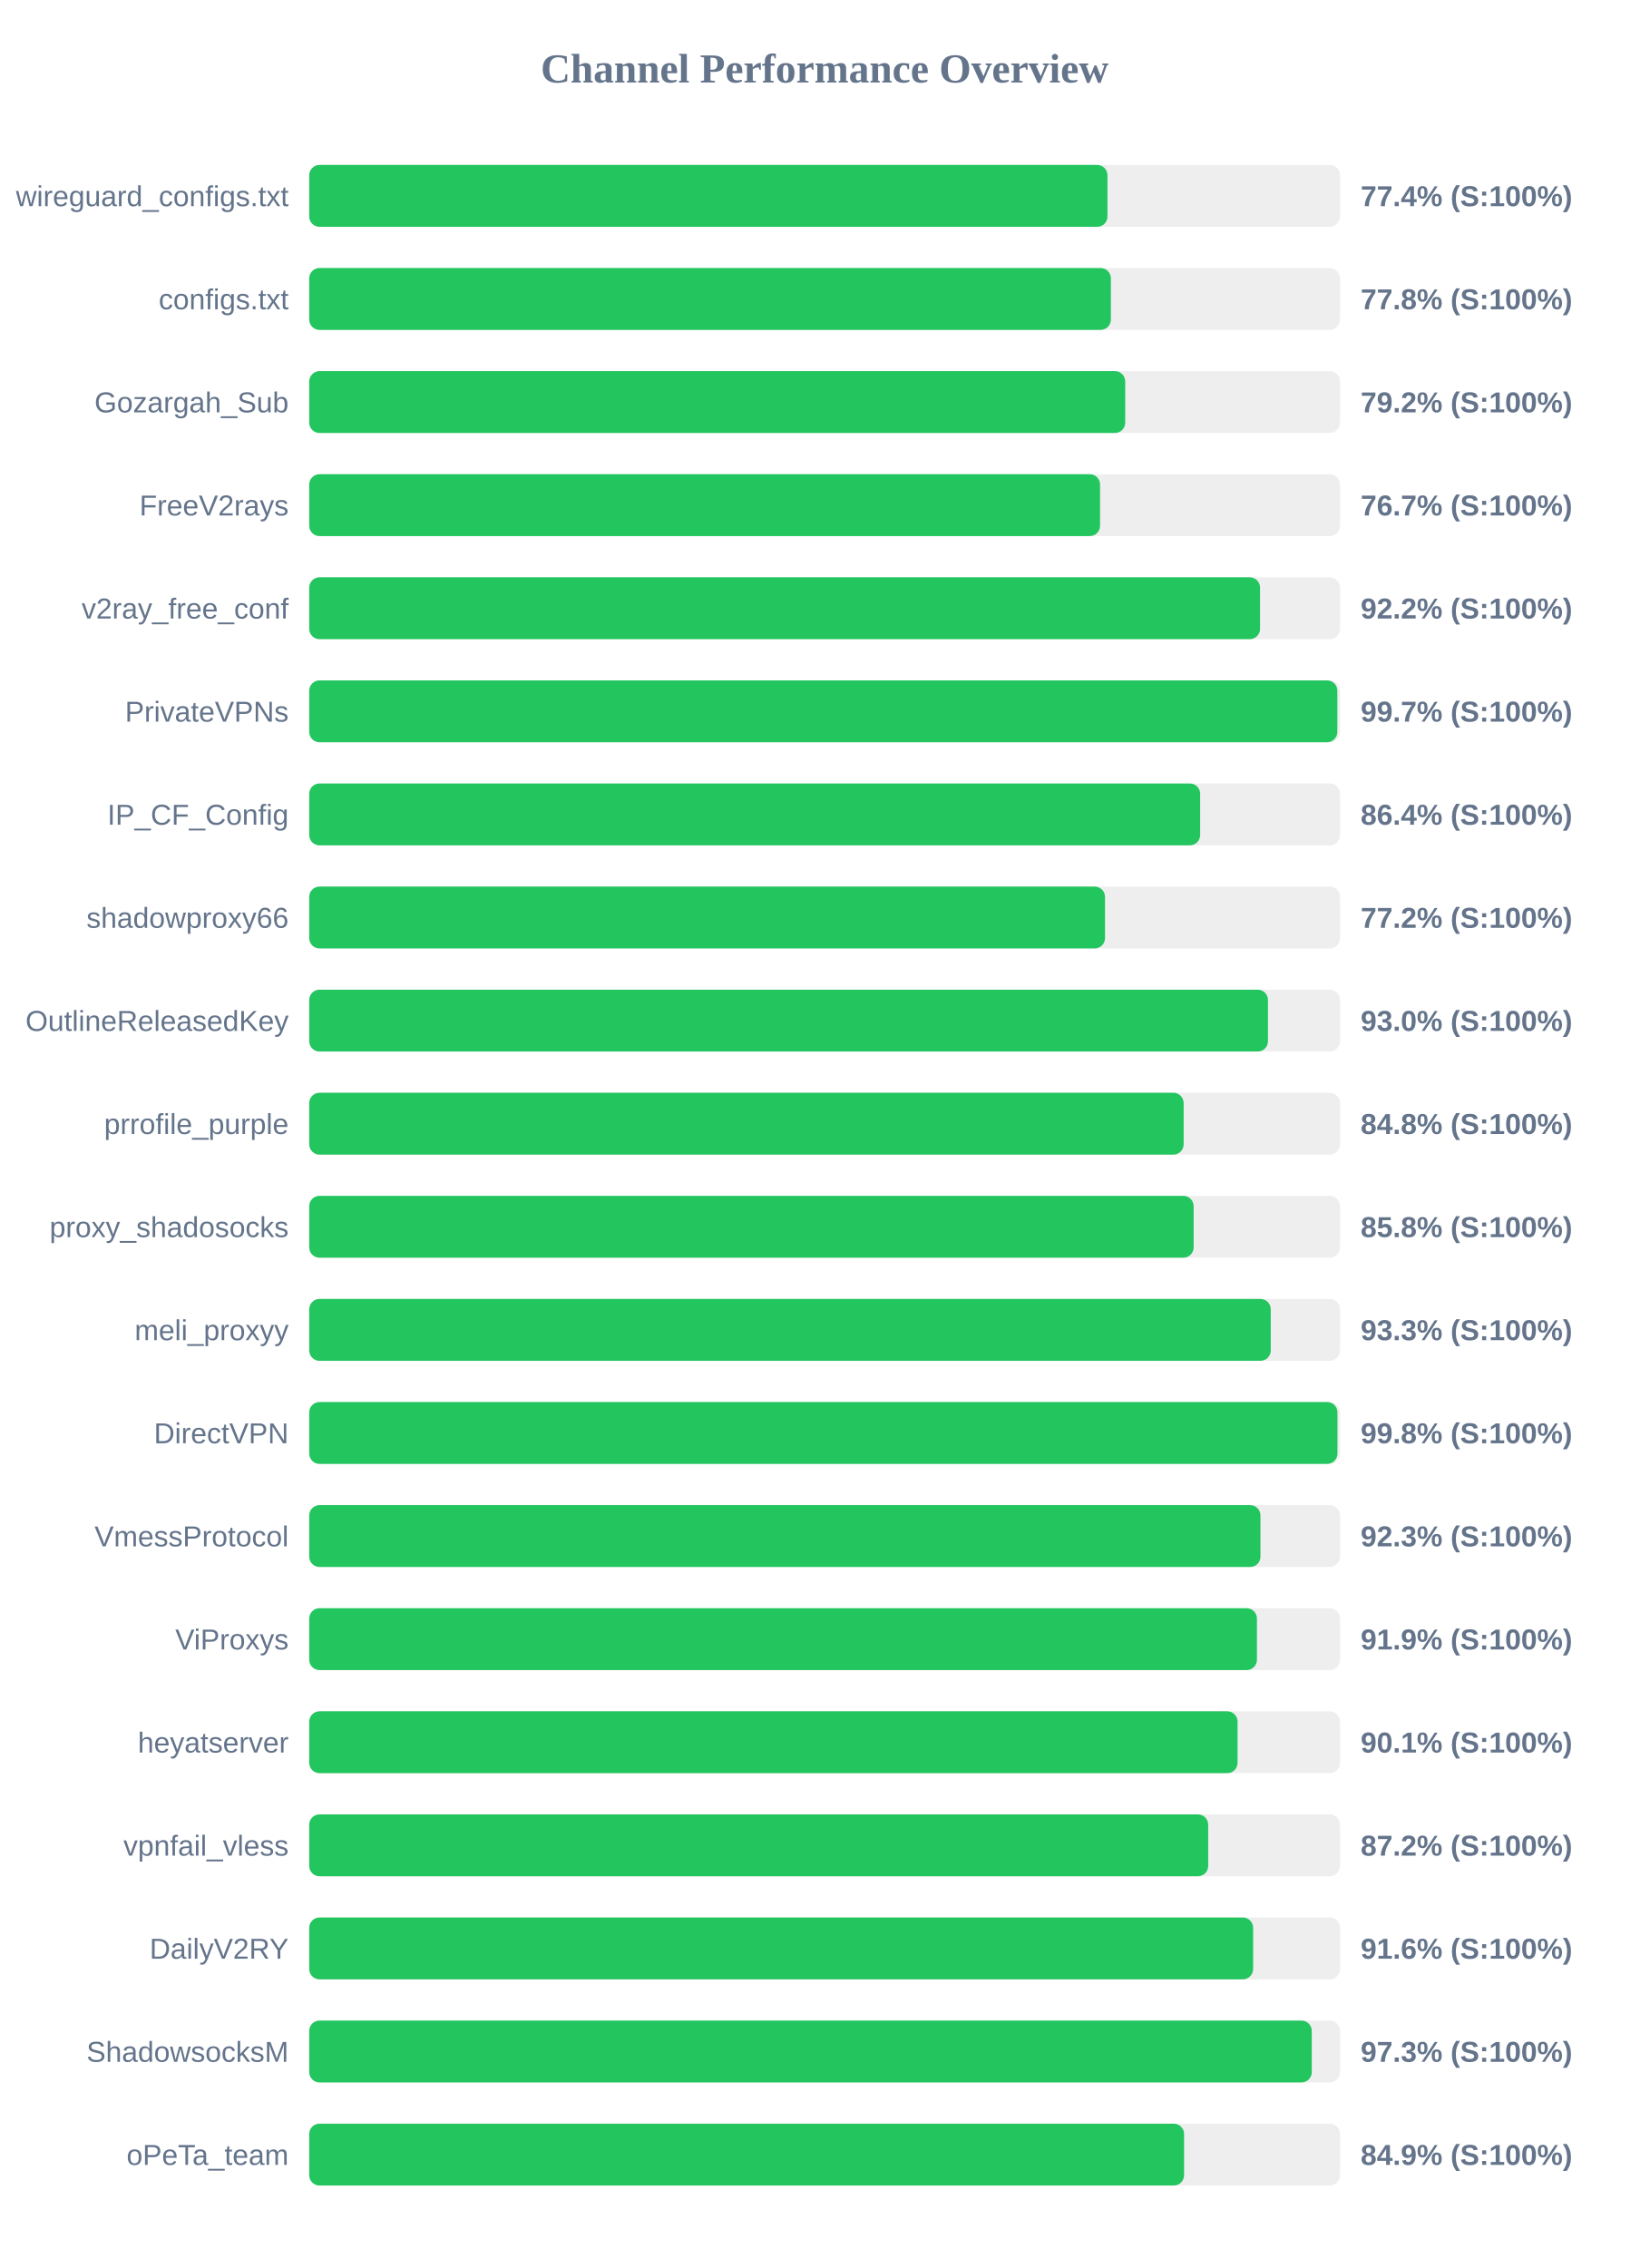
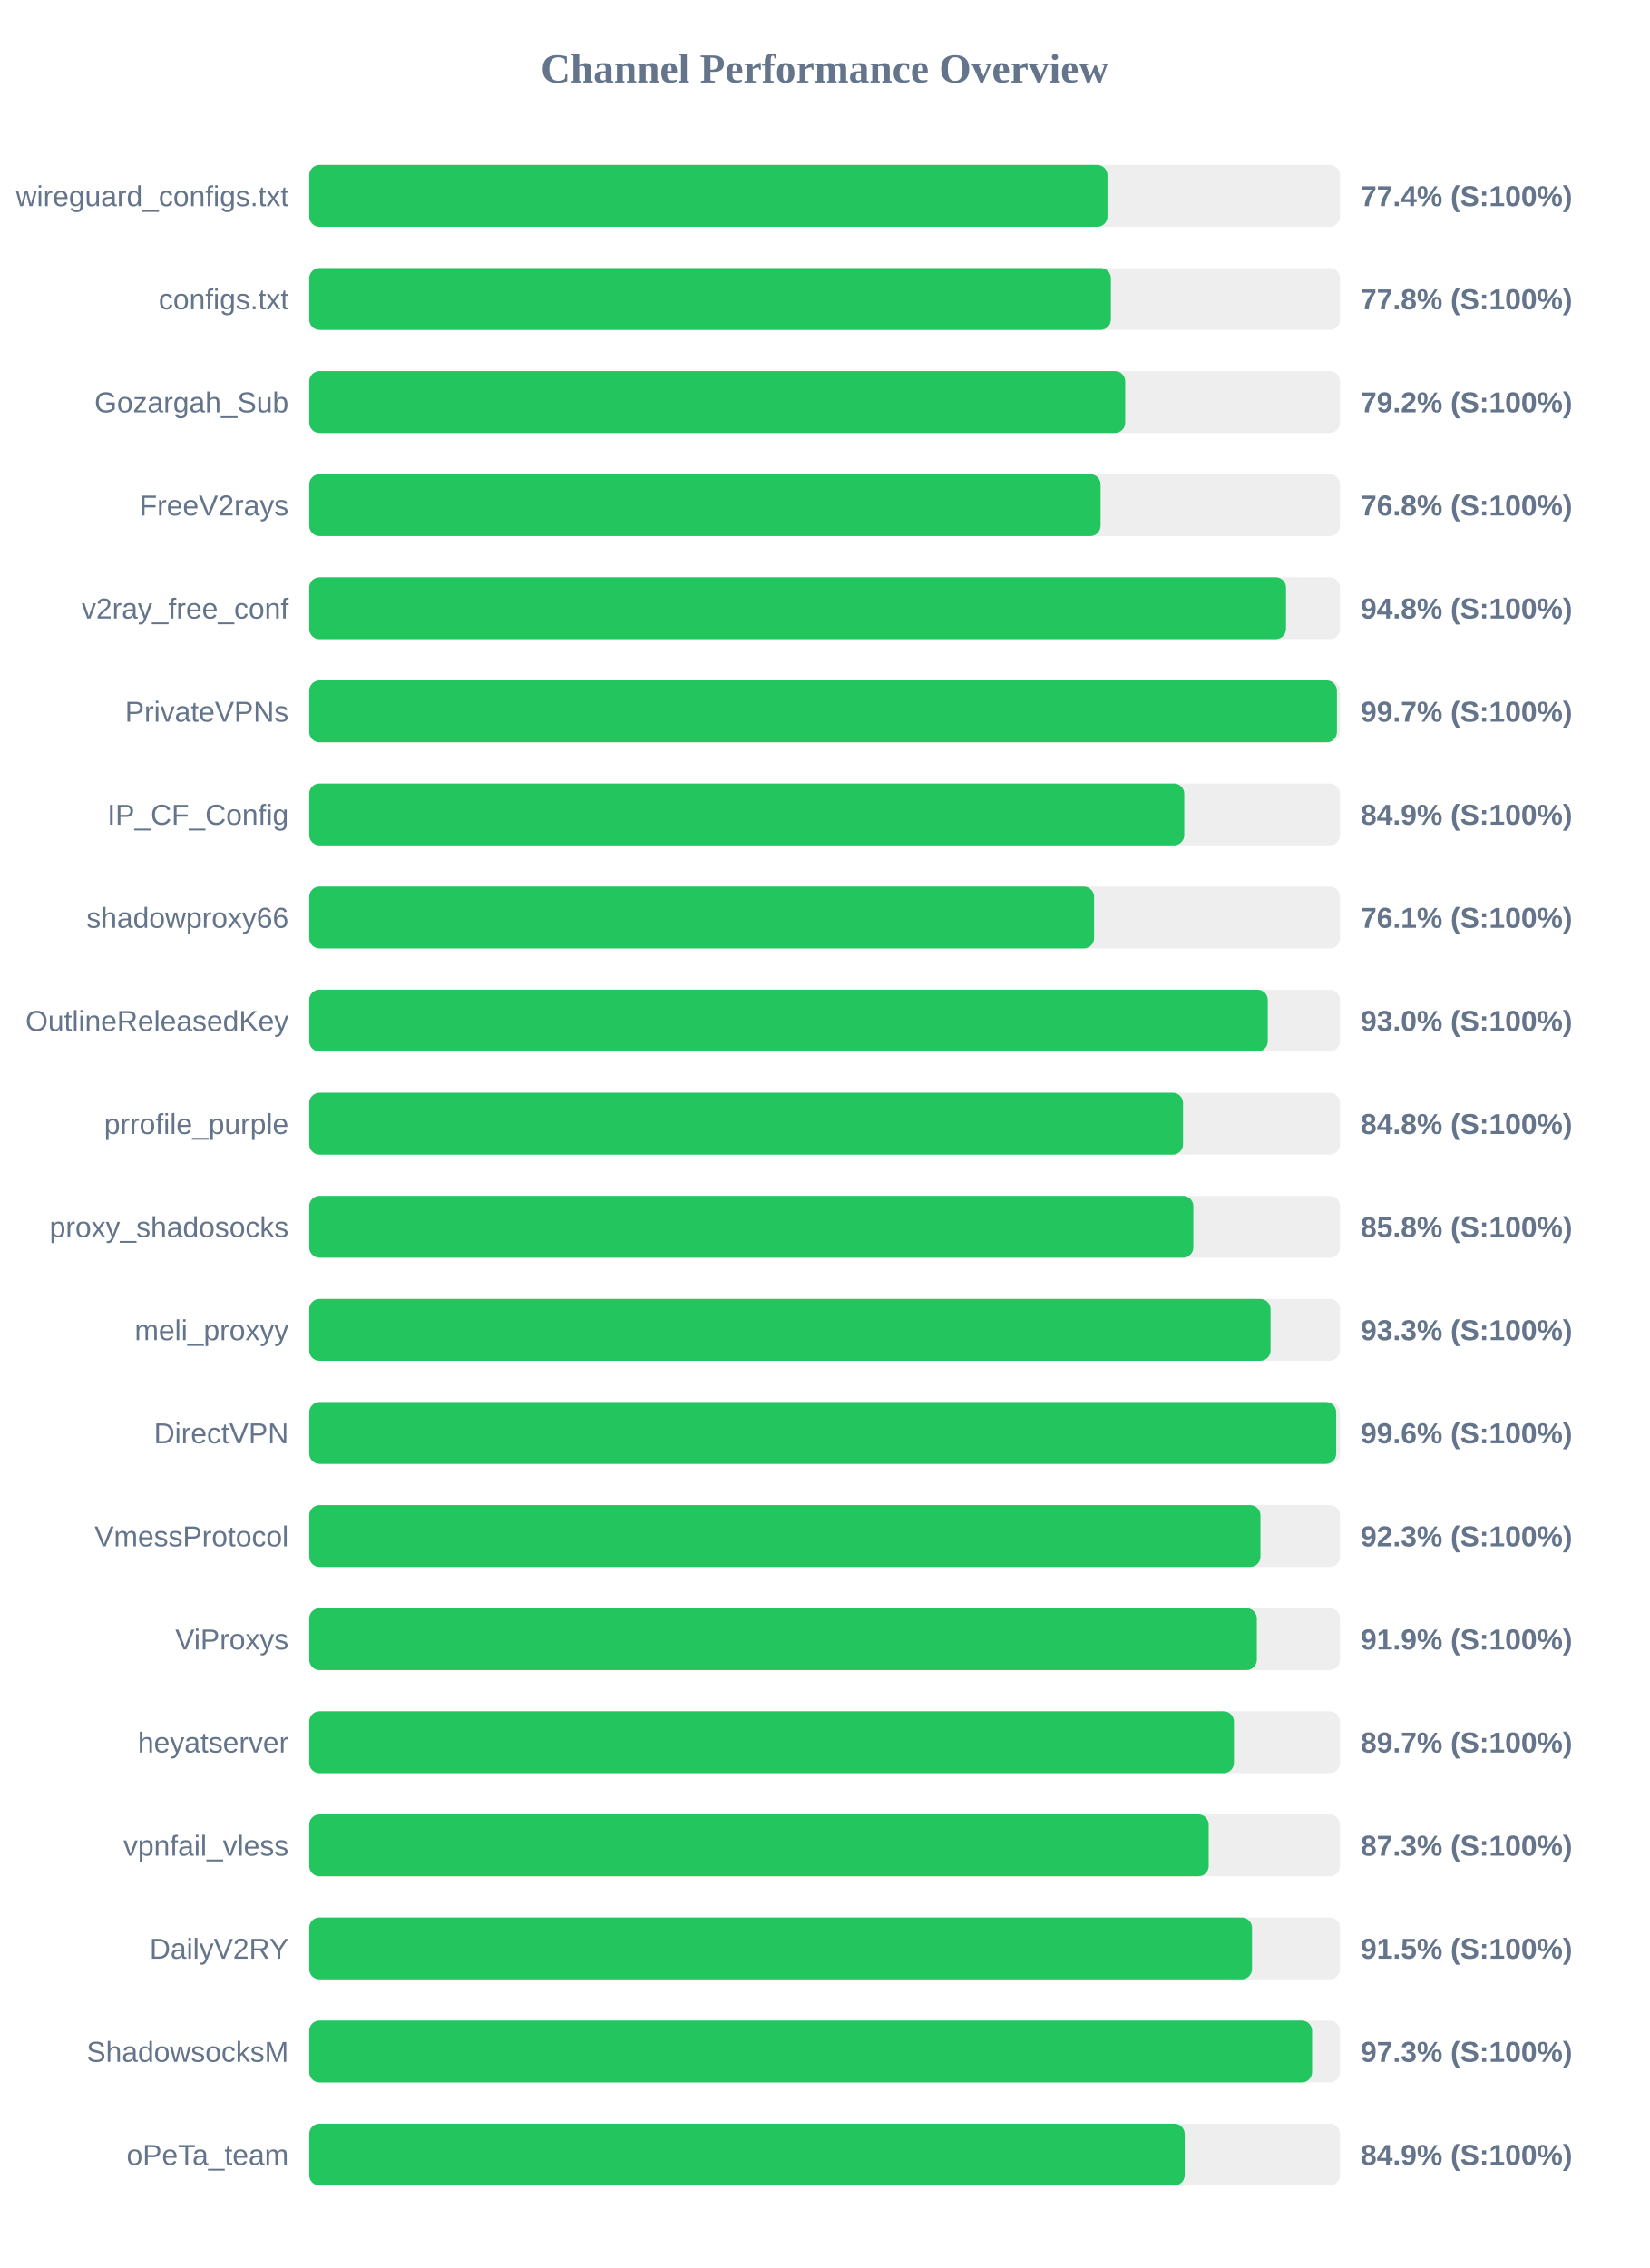
<svg xmlns="http://www.w3.org/2000/svg" width="800" height="1100" version="1.1">
  <style>
        .row { font: 14px Arial; fill: #64748b; }
        .score { font: bold 14px Arial; fill: #64748b; }
    </style>
  <text x="400" y="40" text-anchor="middle" font-size="20px" font-weight="bold" fill="#64748b">Channel Performance Overview</text>
  <rect x="150" y="80" width="500" height="30" fill="#eee" rx="5" />
  <rect x="150" y="80" width="387.2" height="30" fill="#22c55e" rx="5" />
  <text x="140" y="100" text-anchor="end" class="row">wireguard_configs.txt</text>
  <text x="660" y="100" text-anchor="start" class="score">77.4% (S:100%)</text>
  <rect x="150" y="130" width="500" height="30" fill="#eee" rx="5" />
  <rect x="150" y="130" width="388.85" height="30" fill="#22c55e" rx="5" />
  <text x="140" y="150" text-anchor="end" class="row">configs.txt</text>
  <text x="660" y="150" text-anchor="start" class="score">77.8% (S:100%)</text>
  <rect x="150" y="180" width="500" height="30" fill="#eee" rx="5" />
  <rect x="150" y="180" width="395.8" height="30" fill="#22c55e" rx="5" />
  <text x="140" y="200" text-anchor="end" class="row">Gozargah_Sub</text>
  <text x="660" y="200" text-anchor="start" class="score">79.2% (S:100%)</text>
  <rect x="150" y="230" width="500" height="30" fill="#eee" rx="5" />
-   <rect x="150" y="230" width="383.6" height="30" fill="#22c55e" rx="5" />
+   <rect x="150" y="230" width="383.85" height="30" fill="#22c55e" rx="5" />
  <text x="140" y="250" text-anchor="end" class="row">FreeV2rays</text>
-   <text x="660" y="250" text-anchor="start" class="score">76.7% (S:100%)</text>
+   <text x="660" y="250" text-anchor="start" class="score">76.8% (S:100%)</text>
  <rect x="150" y="280" width="500" height="30" fill="#eee" rx="5" />
-   <rect x="150" y="280" width="461.2" height="30" fill="#22c55e" rx="5" />
+   <rect x="150" y="280" width="473.8" height="30" fill="#22c55e" rx="5" />
  <text x="140" y="300" text-anchor="end" class="row">v2ray_free_conf</text>
-   <text x="660" y="300" text-anchor="start" class="score">92.2% (S:100%)</text>
+   <text x="660" y="300" text-anchor="start" class="score">94.8% (S:100%)</text>
  <rect x="150" y="330" width="500" height="30" fill="#eee" rx="5" />
-   <rect x="150" y="330" width="498.7" height="30" fill="#22c55e" rx="5" />
+   <rect x="150" y="330" width="498.5" height="30" fill="#22c55e" rx="5" />
  <text x="140" y="350" text-anchor="end" class="row">PrivateVPNs</text>
  <text x="660" y="350" text-anchor="start" class="score">99.7% (S:100%)</text>
  <rect x="150" y="380" width="500" height="30" fill="#eee" rx="5" />
-   <rect x="150" y="380" width="432.15" height="30" fill="#22c55e" rx="5" />
+   <rect x="150" y="380" width="424.45" height="30" fill="#22c55e" rx="5" />
  <text x="140" y="400" text-anchor="end" class="row">IP_CF_Config</text>
-   <text x="660" y="400" text-anchor="start" class="score">86.4% (S:100%)</text>
+   <text x="660" y="400" text-anchor="start" class="score">84.9% (S:100%)</text>
  <rect x="150" y="430" width="500" height="30" fill="#eee" rx="5" />
-   <rect x="150" y="430" width="386.0" height="30" fill="#22c55e" rx="5" />
+   <rect x="150" y="430" width="380.7" height="30" fill="#22c55e" rx="5" />
  <text x="140" y="450" text-anchor="end" class="row">shadowproxy66</text>
-   <text x="660" y="450" text-anchor="start" class="score">77.2% (S:100%)</text>
+   <text x="660" y="450" text-anchor="start" class="score">76.1% (S:100%)</text>
  <rect x="150" y="480" width="500" height="30" fill="#eee" rx="5" />
-   <rect x="150" y="480" width="465.05" height="30" fill="#22c55e" rx="5" />
+   <rect x="150" y="480" width="464.95" height="30" fill="#22c55e" rx="5" />
  <text x="140" y="500" text-anchor="end" class="row">OutlineReleasedKey</text>
  <text x="660" y="500" text-anchor="start" class="score">93.0% (S:100%)</text>
  <rect x="150" y="530" width="500" height="30" fill="#eee" rx="5" />
-   <rect x="150" y="530" width="424.15" height="30" fill="#22c55e" rx="5" />
+   <rect x="150" y="530" width="423.85" height="30" fill="#22c55e" rx="5" />
  <text x="140" y="550" text-anchor="end" class="row">prrofile_purple</text>
  <text x="660" y="550" text-anchor="start" class="score">84.8% (S:100%)</text>
  <rect x="150" y="580" width="500" height="30" fill="#eee" rx="5" />
-   <rect x="150" y="580" width="429.0" height="30" fill="#22c55e" rx="5" />
+   <rect x="150" y="580" width="428.85" height="30" fill="#22c55e" rx="5" />
  <text x="140" y="600" text-anchor="end" class="row">proxy_shadosocks</text>
  <text x="660" y="600" text-anchor="start" class="score">85.8% (S:100%)</text>
  <rect x="150" y="630" width="500" height="30" fill="#eee" rx="5" />
-   <rect x="150" y="630" width="466.4" height="30" fill="#22c55e" rx="5" />
+   <rect x="150" y="630" width="466.3" height="30" fill="#22c55e" rx="5" />
  <text x="140" y="650" text-anchor="end" class="row">meli_proxyy</text>
  <text x="660" y="650" text-anchor="start" class="score">93.3% (S:100%)</text>
  <rect x="150" y="680" width="500" height="30" fill="#eee" rx="5" />
-   <rect x="150" y="680" width="498.75" height="30" fill="#22c55e" rx="5" />
+   <rect x="150" y="680" width="498.15" height="30" fill="#22c55e" rx="5" />
  <text x="140" y="700" text-anchor="end" class="row">DirectVPN</text>
-   <text x="660" y="700" text-anchor="start" class="score">99.8% (S:100%)</text>
+   <text x="660" y="700" text-anchor="start" class="score">99.6% (S:100%)</text>
  <rect x="150" y="730" width="500" height="30" fill="#eee" rx="5" />
  <rect x="150" y="730" width="461.4" height="30" fill="#22c55e" rx="5" />
  <text x="140" y="750" text-anchor="end" class="row">VmessProtocol</text>
  <text x="660" y="750" text-anchor="start" class="score">92.3% (S:100%)</text>
  <rect x="150" y="780" width="500" height="30" fill="#eee" rx="5" />
-   <rect x="150" y="780" width="459.7" height="30" fill="#22c55e" rx="5" />
+   <rect x="150" y="780" width="459.65" height="30" fill="#22c55e" rx="5" />
  <text x="140" y="800" text-anchor="end" class="row">ViProxys</text>
  <text x="660" y="800" text-anchor="start" class="score">91.9% (S:100%)</text>
  <rect x="150" y="830" width="500" height="30" fill="#eee" rx="5" />
-   <rect x="150" y="830" width="450.3" height="30" fill="#22c55e" rx="5" />
+   <rect x="150" y="830" width="448.55" height="30" fill="#22c55e" rx="5" />
  <text x="140" y="850" text-anchor="end" class="row">heyatserver</text>
-   <text x="660" y="850" text-anchor="start" class="score">90.1% (S:100%)</text>
+   <text x="660" y="850" text-anchor="start" class="score">89.7% (S:100%)</text>
  <rect x="150" y="880" width="500" height="30" fill="#eee" rx="5" />
-   <rect x="150" y="880" width="436.05" height="30" fill="#22c55e" rx="5" />
+   <rect x="150" y="880" width="436.3" height="30" fill="#22c55e" rx="5" />
  <text x="140" y="900" text-anchor="end" class="row">vpnfail_vless</text>
-   <text x="660" y="900" text-anchor="start" class="score">87.2% (S:100%)</text>
+   <text x="660" y="900" text-anchor="start" class="score">87.3% (S:100%)</text>
  <rect x="150" y="930" width="500" height="30" fill="#eee" rx="5" />
-   <rect x="150" y="930" width="457.85" height="30" fill="#22c55e" rx="5" />
+   <rect x="150" y="930" width="457.3" height="30" fill="#22c55e" rx="5" />
  <text x="140" y="950" text-anchor="end" class="row">DailyV2RY</text>
-   <text x="660" y="950" text-anchor="start" class="score">91.6% (S:100%)</text>
+   <text x="660" y="950" text-anchor="start" class="score">91.5% (S:100%)</text>
  <rect x="150" y="980" width="500" height="30" fill="#eee" rx="5" />
-   <rect x="150" y="980" width="486.3" height="30" fill="#22c55e" rx="5" />
+   <rect x="150" y="980" width="486.45" height="30" fill="#22c55e" rx="5" />
  <text x="140" y="1000" text-anchor="end" class="row">ShadowsocksM</text>
  <text x="660" y="1000" text-anchor="start" class="score">97.3% (S:100%)</text>
  <rect x="150" y="1030" width="500" height="30" fill="#eee" rx="5" />
-   <rect x="150" y="1030" width="424.35" height="30" fill="#22c55e" rx="5" />
+   <rect x="150" y="1030" width="424.65" height="30" fill="#22c55e" rx="5" />
  <text x="140" y="1050" text-anchor="end" class="row">oPeTa_team</text>
  <text x="660" y="1050" text-anchor="start" class="score">84.9% (S:100%)</text>
</svg>
